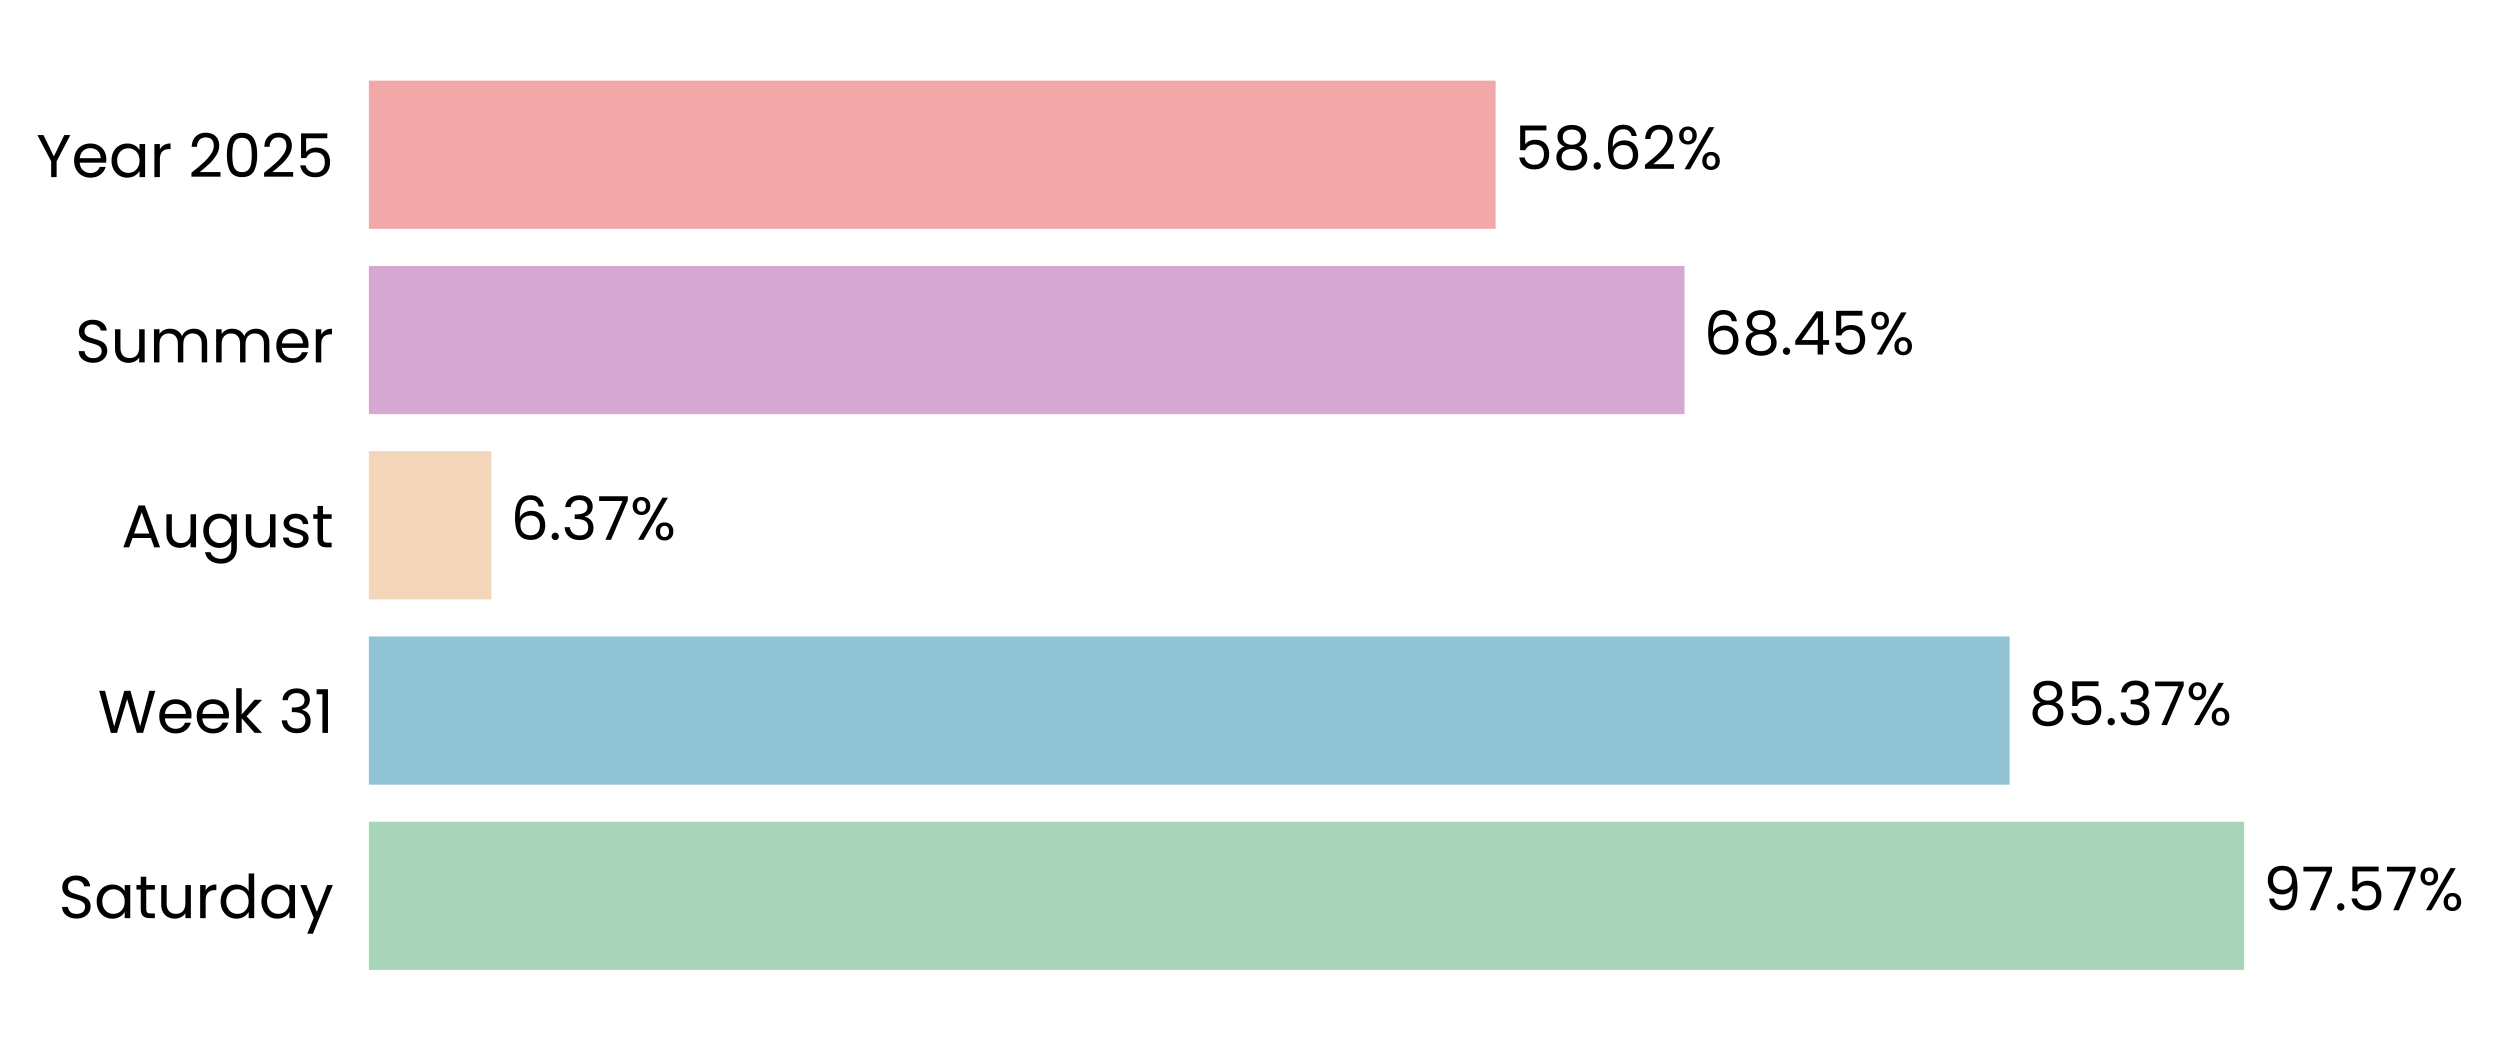
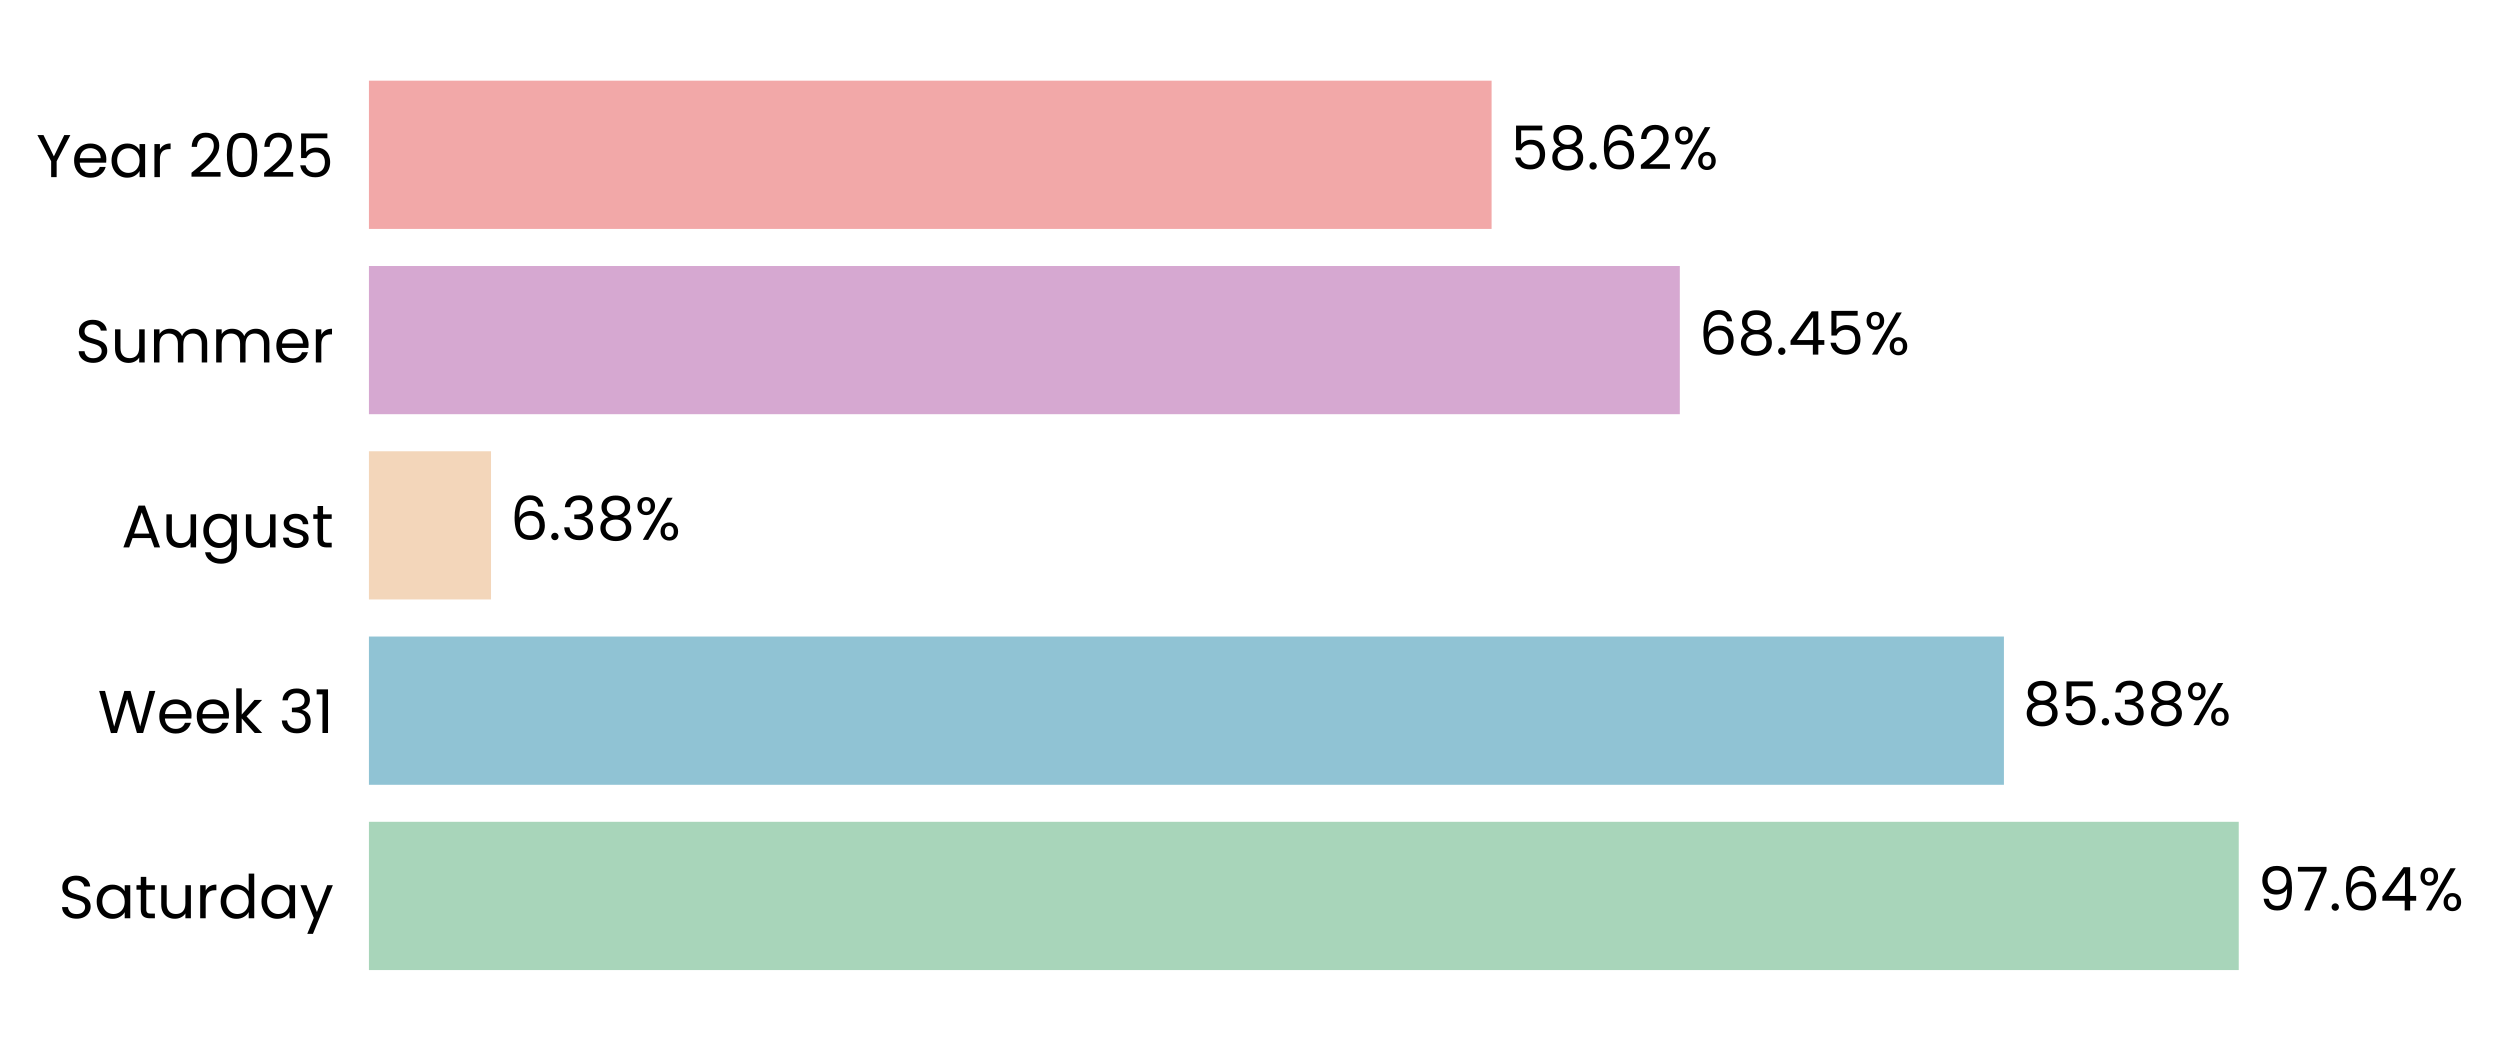
- <svg xmlns="http://www.w3.org/2000/svg" xmlns:xlink="http://www.w3.org/1999/xlink" width="496.861pt" height="208.8pt" viewBox="0 0 496.861 208.8" version="1.1">
+ <svg xmlns="http://www.w3.org/2000/svg" xmlns:xlink="http://www.w3.org/1999/xlink" width="496.787pt" height="208.8pt" viewBox="0 0 496.787 208.8" version="1.1">
  <defs>
    <style type="text/css">*{stroke-linejoin: round; stroke-linecap: butt}</style>
  </defs>
  <g id="figure_1">
    <g id="patch_1">
-       <path d="M 0 208.8  L 496.861 208.8  L 496.861 0  L 0 0  L 0 208.8  z " style="fill: none" />
+       <path d="M 0 208.8  L 496.787 208.8  L 496.787 0  L 0 0  L 0 208.8  z " style="fill: none" />
    </g>
    <g id="axes_1">
      <g id="patch_2">
-         <path d="M 73.311 201.6  L 455.299 201.6  L 455.299 7.2  L 73.311 7.2  L 73.311 201.6  z " style="fill: none" />
+         <path d="M 73.311 201.6  L 453.858 201.6  L 453.858 7.2  L 73.311 7.2  L 73.311 201.6  z " style="fill: none" />
      </g>
      <g id="patch_3">
-         <path d="M 73.311 192.764  L 446.015 192.764  L 446.015 163.309  L 73.311 163.309  z " clip-path="url(#p8ed2d19cbd)" style="fill: #a8d5ba" />
+         <path d="M 73.311 192.764  L 444.873 192.764  L 444.873 163.309  L 73.311 163.309  z " clip-path="url(#p172a8d7e3f)" style="fill: #a8d5ba" />
      </g>
      <g id="patch_4">
-         <path d="M 73.311 155.945  L 399.403 155.945  L 399.403 126.491  L 73.311 126.491  z " clip-path="url(#p8ed2d19cbd)" style="fill: #90c3d4" />
+         <path d="M 73.311 155.945  L 398.21 155.945  L 398.21 126.491  L 73.311 126.491  z " clip-path="url(#p172a8d7e3f)" style="fill: #90c3d4" />
      </g>
      <g id="patch_5">
-         <path d="M 73.311 119.127  L 97.656 119.127  L 97.656 89.673  L 73.311 89.673  z " clip-path="url(#p8ed2d19cbd)" style="fill: #f3d6ba" />
+         <path d="M 73.311 119.127  L 97.573 119.127  L 97.573 89.673  L 73.311 89.673  z " clip-path="url(#p172a8d7e3f)" style="fill: #f3d6ba" />
      </g>
      <g id="patch_6">
-         <path d="M 73.311 82.309  L 334.789 82.309  L 334.789 52.855  L 73.311 52.855  z " clip-path="url(#p8ed2d19cbd)" style="fill: #d6a8d1" />
+         <path d="M 73.311 82.309  L 333.805 82.309  L 333.805 52.855  L 73.311 52.855  z " clip-path="url(#p172a8d7e3f)" style="fill: #d6a8d1" />
      </g>
      <g id="patch_7">
-         <path d="M 73.311 45.491  L 297.246 45.491  L 297.246 16.036  L 73.311 16.036  z " clip-path="url(#p8ed2d19cbd)" style="fill: #f2a8a8" />
+         <path d="M 73.311 45.491  L 296.402 45.491  L 296.402 16.036  L 73.311 16.036  z " clip-path="url(#p172a8d7e3f)" style="fill: #f2a8a8" />
      </g>
      <g id="matplotlib.axis_1">
        <g id="ytick_1">
          <g id="text_1">
            <g transform="translate(11.65312 182.4764) scale(0.12 -0.12)">
              <defs>
                <path id="Poppins-Regular-53" d="M 1907 -45  Q 1466 -45 1117 112  Q 768 269 569 547  Q 371 826 365 1190  L 986 1190  Q 1018 877 1245 662  Q 1472 448 1907 448  Q 2323 448 2563 656  Q 2803 864 2803 1190  Q 2803 1446 2662 1606  Q 2522 1766 2310 1849  Q 2099 1933 1741 2029  Q 1299 2144 1033 2259  Q 768 2374 579 2620  Q 390 2867 390 3283  Q 390 3648 576 3929  Q 762 4211 1098 4364  Q 1434 4518 1869 4518  Q 2496 4518 2896 4204  Q 3296 3891 3347 3373  L 2707 3373  Q 2675 3629 2438 3824  Q 2202 4019 1811 4019  Q 1446 4019 1216 3830  Q 986 3642 986 3302  Q 986 3059 1123 2905  Q 1261 2752 1462 2672  Q 1664 2592 2029 2490  Q 2470 2368 2739 2249  Q 3008 2131 3200 1884  Q 3392 1638 3392 1216  Q 3392 890 3219 602  Q 3046 314 2707 134  Q 2368 -45 1907 -45  z " transform="scale(0.015625)" />
                <path id="Poppins-Regular-61" d="M 275 1766  Q 275 2304 492 2710  Q 710 3117 1091 3341  Q 1472 3565 1939 3565  Q 2400 3565 2739 3366  Q 3078 3168 3245 2867  L 3245 3507  L 3834 3507  L 3834 0  L 3245 0  L 3245 653  Q 3072 346 2729 144  Q 2387 -58 1933 -58  Q 1466 -58 1088 172  Q 710 403 492 819  Q 275 1235 275 1766  z M 3245 1760  Q 3245 2157 3085 2451  Q 2925 2746 2653 2902  Q 2381 3059 2054 3059  Q 1728 3059 1459 2905  Q 1190 2752 1030 2457  Q 870 2163 870 1766  Q 870 1363 1030 1065  Q 1190 768 1459 611  Q 1728 454 2054 454  Q 2381 454 2653 611  Q 2925 768 3085 1065  Q 3245 1363 3245 1760  z " transform="scale(0.015625)" />
                <path id="Poppins-Regular-74" d="M 1203 3027  L 1203 960  Q 1203 704 1312 598  Q 1421 493 1690 493  L 2118 493  L 2118 0  L 1594 0  Q 1107 0 864 224  Q 621 448 621 960  L 621 3027  L 166 3027  L 166 3507  L 621 3507  L 621 4390  L 1203 4390  L 1203 3507  L 2118 3507  L 2118 3027  L 1203 3027  z " transform="scale(0.015625)" />
                <path id="Poppins-Regular-75" d="M 3603 3507  L 3603 0  L 3021 0  L 3021 518  Q 2854 250 2556 99  Q 2259 -51 1901 -51  Q 1491 -51 1164 118  Q 838 288 649 627  Q 461 966 461 1453  L 461 3507  L 1037 3507  L 1037 1530  Q 1037 1011 1299 732  Q 1562 454 2016 454  Q 2483 454 2752 742  Q 3021 1030 3021 1581  L 3021 3507  L 3603 3507  z " transform="scale(0.015625)" />
                <path id="Poppins-Regular-72" d="M 1075 2938  Q 1229 3238 1513 3404  Q 1798 3571 2208 3571  L 2208 2970  L 2054 2970  Q 1075 2970 1075 1907  L 1075 0  L 493 0  L 493 3507  L 1075 3507  L 1075 2938  z " transform="scale(0.015625)" />
                <path id="Poppins-Regular-64" d="M 275 1766  Q 275 2304 492 2710  Q 710 3117 1091 3341  Q 1472 3565 1946 3565  Q 2355 3565 2707 3376  Q 3059 3187 3245 2880  L 3245 4736  L 3834 4736  L 3834 0  L 3245 0  L 3245 659  Q 3072 346 2733 144  Q 2394 -58 1939 -58  Q 1472 -58 1091 172  Q 710 403 492 819  Q 275 1235 275 1766  z M 3245 1760  Q 3245 2157 3085 2451  Q 2925 2746 2653 2902  Q 2381 3059 2054 3059  Q 1728 3059 1459 2905  Q 1190 2752 1030 2457  Q 870 2163 870 1766  Q 870 1363 1030 1065  Q 1190 768 1459 611  Q 1728 454 2054 454  Q 2381 454 2653 611  Q 2925 768 3085 1065  Q 3245 1363 3245 1760  z " transform="scale(0.015625)" />
                <path id="Poppins-Regular-79" d="M 3514 3507  L 1402 -1651  L 800 -1651  L 1491 38  L 77 3507  L 723 3507  L 1824 666  L 2912 3507  L 3514 3507  z " transform="scale(0.015625)" />
              </defs>
              <use xlink:href="#Poppins-Regular-53" />
              <use xlink:href="#Poppins-Regular-61" transform="translate(58.7 0)" />
              <use xlink:href="#Poppins-Regular-74" transform="translate(126.3 0)" />
              <use xlink:href="#Poppins-Regular-75" transform="translate(162.7 0)" />
              <use xlink:href="#Poppins-Regular-72" transform="translate(226.7 0)" />
              <use xlink:href="#Poppins-Regular-64" transform="translate(264 0)" />
              <use xlink:href="#Poppins-Regular-61" transform="translate(331.5999 0)" />
              <use xlink:href="#Poppins-Regular-79" transform="translate(399.1999 0)" />
            </g>
          </g>
        </g>
        <g id="ytick_2">
          <g id="text_2">
            <g transform="translate(19.42687 145.6582) scale(0.12 -0.12)">
              <defs>
                <path id="Poppins-Regular-57" d="M 6099 4461  L 4806 0  L 4154 0  L 3117 3590  L 2042 0  L 1395 -6  L 147 4461  L 768 4461  L 1741 678  L 2816 4461  L 3469 4461  L 4493 691  L 5472 4461  L 6099 4461  z " transform="scale(0.015625)" />
                <path id="Poppins-Regular-65" d="M 3693 1888  Q 3693 1722 3674 1536  L 870 1536  Q 902 1018 1225 726  Q 1549 435 2010 435  Q 2387 435 2640 611  Q 2893 787 2995 1082  L 3622 1082  Q 3482 576 3059 259  Q 2637 -58 2010 -58  Q 1510 -58 1116 166  Q 723 390 499 803  Q 275 1216 275 1760  Q 275 2304 492 2713  Q 710 3123 1104 3344  Q 1498 3565 2010 3565  Q 2509 3565 2893 3347  Q 3277 3130 3485 2749  Q 3693 2368 3693 1888  z M 3091 2010  Q 3091 2342 2944 2582  Q 2797 2822 2544 2947  Q 2291 3072 1984 3072  Q 1542 3072 1232 2790  Q 922 2509 877 2010  L 3091 2010  z " transform="scale(0.015625)" />
                <path id="Poppins-Regular-6b" d="M 2451 0  L 1075 1549  L 1075 0  L 493 0  L 493 4736  L 1075 4736  L 1075 1952  L 2426 3507  L 3238 3507  L 1587 1760  L 3245 0  L 2451 0  z " transform="scale(0.015625)" />
                <path id="Poppins-Regular-20" transform="scale(0.015625)" />
                <path id="Poppins-Regular-33" d="M 384 3462  Q 429 4051 838 4384  Q 1248 4717 1901 4717  Q 2336 4717 2653 4560  Q 2970 4403 3133 4134  Q 3296 3866 3296 3526  Q 3296 3130 3069 2842  Q 2842 2554 2477 2470  L 2477 2438  Q 2893 2336 3136 2035  Q 3379 1734 3379 1248  Q 3379 883 3212 592  Q 3046 301 2713 134  Q 2381 -32 1914 -32  Q 1235 -32 800 323  Q 365 678 314 1331  L 877 1331  Q 922 947 1190 704  Q 1459 461 1907 461  Q 2355 461 2588 694  Q 2822 928 2822 1299  Q 2822 1779 2502 1990  Q 2182 2202 1536 2202  L 1389 2202  L 1389 2688  L 1542 2688  Q 2131 2694 2432 2883  Q 2733 3072 2733 3469  Q 2733 3808 2512 4013  Q 2291 4218 1882 4218  Q 1485 4218 1241 4013  Q 998 3808 954 3462  L 384 3462  z " transform="scale(0.015625)" />
                <path id="Poppins-Regular-31" d="M 243 4096  L 243 4627  L 1446 4627  L 1446 0  L 858 0  L 858 4096  L 243 4096  z " transform="scale(0.015625)" />
              </defs>
              <use xlink:href="#Poppins-Regular-57" />
              <use xlink:href="#Poppins-Regular-65" transform="translate(97.59999 0)" />
              <use xlink:href="#Poppins-Regular-65" transform="translate(159.6 0)" />
              <use xlink:href="#Poppins-Regular-6b" transform="translate(221.6 0)" />
              <use xlink:href="#Poppins-Regular-20" transform="translate(273.0999 0)" />
              <use xlink:href="#Poppins-Regular-33" transform="translate(299.7999 0)" />
              <use xlink:href="#Poppins-Regular-31" transform="translate(358.6999 0)" />
            </g>
          </g>
        </g>
        <g id="ytick_3">
          <g id="text_3">
            <g transform="translate(24.11812 108.78) scale(0.12 -0.12)">
              <defs>
                <path id="Poppins-Regular-41" d="M 3130 992  L 1184 992  L 826 0  L 211 0  L 1824 4435  L 2496 4435  L 4102 0  L 3488 0  L 3130 992  z M 2963 1466  L 2157 3718  L 1350 1466  L 2963 1466  z " transform="scale(0.015625)" />
                <path id="Poppins-Regular-67" d="M 1939 3565  Q 2394 3565 2736 3366  Q 3078 3168 3245 2867  L 3245 3507  L 3834 3507  L 3834 -77  Q 3834 -557 3629 -931  Q 3424 -1306 3043 -1517  Q 2662 -1728 2157 -1728  Q 1466 -1728 1005 -1401  Q 544 -1075 461 -512  L 1037 -512  Q 1133 -832 1433 -1027  Q 1734 -1222 2157 -1222  Q 2637 -1222 2941 -921  Q 3245 -621 3245 -77  L 3245 659  Q 3072 352 2733 147  Q 2394 -58 1939 -58  Q 1472 -58 1091 172  Q 710 403 492 819  Q 275 1235 275 1766  Q 275 2304 492 2710  Q 710 3117 1091 3341  Q 1472 3565 1939 3565  z M 3245 1760  Q 3245 2157 3085 2451  Q 2925 2746 2653 2902  Q 2381 3059 2054 3059  Q 1728 3059 1459 2905  Q 1190 2752 1030 2457  Q 870 2163 870 1766  Q 870 1363 1030 1065  Q 1190 768 1459 611  Q 1728 454 2054 454  Q 2381 454 2653 611  Q 2925 768 3085 1065  Q 3245 1363 3245 1760  z " transform="scale(0.015625)" />
                <path id="Poppins-Regular-73" d="M 1734 -58  Q 1331 -58 1011 80  Q 691 218 505 464  Q 320 710 301 1030  L 902 1030  Q 928 768 1149 601  Q 1370 435 1728 435  Q 2061 435 2253 582  Q 2445 730 2445 954  Q 2445 1184 2240 1296  Q 2035 1408 1606 1517  Q 1216 1619 969 1724  Q 723 1830 547 2038  Q 371 2246 371 2586  Q 371 2854 531 3078  Q 691 3302 985 3433  Q 1280 3565 1658 3565  Q 2240 3565 2598 3270  Q 2957 2976 2982 2464  L 2400 2464  Q 2381 2739 2179 2905  Q 1978 3072 1638 3072  Q 1325 3072 1139 2937  Q 954 2803 954 2586  Q 954 2413 1066 2301  Q 1178 2189 1347 2121  Q 1517 2054 1818 1971  Q 2195 1869 2432 1769  Q 2669 1670 2838 1472  Q 3008 1274 3014 954  Q 3014 666 2854 435  Q 2694 205 2403 73  Q 2112 -58 1734 -58  z " transform="scale(0.015625)" />
              </defs>
              <use xlink:href="#Poppins-Regular-41" />
              <use xlink:href="#Poppins-Regular-75" transform="translate(67.39999 0)" />
              <use xlink:href="#Poppins-Regular-67" transform="translate(131.4 0)" />
              <use xlink:href="#Poppins-Regular-75" transform="translate(199 0)" />
              <use xlink:href="#Poppins-Regular-73" transform="translate(263 0)" />
              <use xlink:href="#Poppins-Regular-74" transform="translate(315.2 0)" />
            </g>
          </g>
        </g>
        <g id="ytick_4">
          <g id="text_4">
            <g transform="translate(14.95125 72.02182) scale(0.12 -0.12)">
              <defs>
                <path id="Poppins-Regular-6d" d="M 4710 3571  Q 5120 3571 5440 3401  Q 5760 3232 5945 2893  Q 6131 2554 6131 2067  L 6131 0  L 5555 0  L 5555 1984  Q 5555 2509 5296 2787  Q 5037 3066 4595 3066  Q 4141 3066 3872 2774  Q 3603 2483 3603 1933  L 3603 0  L 3027 0  L 3027 1984  Q 3027 2509 2768 2787  Q 2509 3066 2067 3066  Q 1613 3066 1344 2774  Q 1075 2483 1075 1933  L 1075 0  L 493 0  L 493 3507  L 1075 3507  L 1075 3002  Q 1248 3277 1539 3424  Q 1830 3571 2182 3571  Q 2624 3571 2963 3372  Q 3302 3174 3469 2790  Q 3616 3162 3955 3366  Q 4294 3571 4710 3571  z " transform="scale(0.015625)" />
              </defs>
              <use xlink:href="#Poppins-Regular-53" />
              <use xlink:href="#Poppins-Regular-75" transform="translate(58.7 0)" />
              <use xlink:href="#Poppins-Regular-6d" transform="translate(122.7 0)" />
              <use xlink:href="#Poppins-Regular-6d" transform="translate(225.7 0)" />
              <use xlink:href="#Poppins-Regular-65" transform="translate(328.7 0)" />
              <use xlink:href="#Poppins-Regular-72" transform="translate(390.6999 0)" />
            </g>
          </g>
        </g>
        <g id="ytick_5">
          <g id="text_5">
            <g transform="translate(7.2 35.20364) scale(0.12 -0.12)">
              <defs>
                <path id="Poppins-Regular-59" d="M 3616 4461  L 2163 1683  L 2163 0  L 1581 0  L 1581 1683  L 122 4461  L 768 4461  L 1869 2202  L 2970 4461  L 3616 4461  z " transform="scale(0.015625)" />
                <path id="Poppins-Regular-32" d="M 326 467  Q 1139 1120 1600 1539  Q 2061 1958 2377 2416  Q 2694 2874 2694 3315  Q 2694 3731 2492 3971  Q 2291 4211 1843 4211  Q 1408 4211 1168 3939  Q 928 3667 909 3213  L 346 3213  Q 371 3930 780 4320  Q 1190 4710 1837 4710  Q 2496 4710 2883 4345  Q 3270 3981 3270 3341  Q 3270 2810 2953 2307  Q 2637 1805 2233 1424  Q 1830 1043 1203 538  L 3405 538  L 3405 51  L 326 51  L 326 467  z " transform="scale(0.015625)" />
                <path id="Poppins-Regular-30" d="M 397 2362  Q 397 3462 755 4080  Q 1114 4698 2010 4698  Q 2899 4698 3257 4080  Q 3616 3462 3616 2362  Q 3616 1242 3257 621  Q 2899 0 2010 0  Q 1114 0 755 621  Q 397 1242 397 2362  z M 3040 2362  Q 3040 2918 2966 3305  Q 2893 3693 2665 3929  Q 2438 4166 2010 4166  Q 1574 4166 1347 3929  Q 1120 3693 1046 3305  Q 973 2918 973 2362  Q 973 1786 1046 1395  Q 1120 1005 1347 768  Q 1574 531 2010 531  Q 2438 531 2665 768  Q 2893 1005 2966 1395  Q 3040 1786 3040 2362  z " transform="scale(0.015625)" />
                <path id="Poppins-Regular-35" d="M 3347 4122  L 1101 4122  L 1101 2662  Q 1248 2867 1536 2998  Q 1824 3130 2157 3130  Q 2688 3130 3021 2909  Q 3354 2688 3498 2339  Q 3642 1990 3642 1600  Q 3642 1139 3469 774  Q 3296 410 2941 198  Q 2586 -13 2061 -13  Q 1389 -13 973 332  Q 557 678 467 1254  L 1037 1254  Q 1120 890 1389 685  Q 1658 480 2067 480  Q 2573 480 2829 784  Q 3085 1088 3085 1587  Q 3085 2086 2829 2358  Q 2573 2630 2074 2630  Q 1734 2630 1481 2467  Q 1229 2304 1114 2022  L 563 2022  L 563 4634  L 3347 4634  L 3347 4122  z " transform="scale(0.015625)" />
              </defs>
              <use xlink:href="#Poppins-Regular-59" />
              <use xlink:href="#Poppins-Regular-65" transform="translate(58.39999 0)" />
              <use xlink:href="#Poppins-Regular-61" transform="translate(120.4 0)" />
              <use xlink:href="#Poppins-Regular-72" transform="translate(188 0)" />
              <use xlink:href="#Poppins-Regular-20" transform="translate(225.3 0)" />
              <use xlink:href="#Poppins-Regular-32" transform="translate(252 0)" />
              <use xlink:href="#Poppins-Regular-30" transform="translate(309.4999 0)" />
              <use xlink:href="#Poppins-Regular-32" transform="translate(372.2999 0)" />
              <use xlink:href="#Poppins-Regular-35" transform="translate(429.7999 0)" />
            </g>
          </g>
        </g>
      </g>
      <g id="text_6">
-         <g transform="translate(449.8345 180.9164) scale(0.12 -0.12)">
+         <g transform="translate(448.6781 180.9164) scale(0.12 -0.12)">
          <defs>
            <path id="Poppins-Regular-39" d="M 1146 1242  Q 1210 877 1443 678  Q 1677 480 2074 480  Q 2605 480 2857 896  Q 3110 1312 3098 2298  Q 2963 2010 2649 1846  Q 2336 1683 1952 1683  Q 1523 1683 1187 1859  Q 851 2035 659 2374  Q 467 2714 467 3194  Q 467 3878 864 4297  Q 1261 4717 1990 4717  Q 2886 4717 3248 4134  Q 3610 3552 3610 2400  Q 3610 1594 3466 1069  Q 3322 544 2979 269  Q 2637 -6 2042 -6  Q 1389 -6 1024 346  Q 659 698 608 1242  L 1146 1242  z M 2048 2176  Q 2477 2176 2752 2441  Q 3027 2707 3027 3162  Q 3027 3642 2758 3936  Q 2490 4230 2003 4230  Q 1555 4230 1289 3948  Q 1024 3667 1024 3206  Q 1024 2739 1286 2457  Q 1549 2176 2048 2176  z " transform="scale(0.015625)" />
            <path id="Poppins-Regular-37" d="M 3245 4173  L 1466 0  L 877 0  L 2682 4115  L 211 4115  L 211 4614  L 3245 4614  L 3245 4173  z " transform="scale(0.015625)" />
            <path id="Poppins-Regular-2e" d="M 678 -38  Q 512 -38 397 77  Q 282 192 282 358  Q 282 525 397 640  Q 512 755 678 755  Q 838 755 950 640  Q 1062 525 1062 358  Q 1062 192 950 77  Q 838 -38 678 -38  z " transform="scale(0.015625)" />
+             <path id="Poppins-Regular-36" d="M 2976 3526  Q 2835 4237 2099 4237  Q 1530 4237 1248 3798  Q 966 3360 973 2355  Q 1120 2688 1462 2877  Q 1805 3066 2227 3066  Q 2886 3066 3280 2656  Q 3674 2246 3674 1523  Q 3674 1088 3504 742  Q 3334 397 2992 192  Q 2650 -13 2163 -13  Q 1504 -13 1133 281  Q 762 576 614 1094  Q 467 1613 467 2374  Q 467 4723 2106 4723  Q 2733 4723 3091 4384  Q 3450 4045 3514 3526  L 2976 3526  z M 2106 2573  Q 1830 2573 1587 2461  Q 1344 2349 1193 2121  Q 1043 1894 1043 1568  Q 1043 1082 1324 778  Q 1606 474 2131 474  Q 2579 474 2844 752  Q 3110 1030 3110 1504  Q 3110 2003 2854 2288  Q 2598 2573 2106 2573  z " transform="scale(0.015625)" />
+             <path id="Poppins-Regular-34" d="M 256 1030  L 256 1472  L 2502 4582  L 3200 4582  L 3200 1536  L 3840 1536  L 3840 1030  L 3200 1030  L 3200 0  L 2624 0  L 2624 1030  L 256 1030  z M 2650 3974  L 928 1536  L 2650 1536  L 2650 3974  z " transform="scale(0.015625)" />
            <path id="Poppins-Regular-25" d="M 269 3584  Q 269 4019 531 4278  Q 794 4538 1203 4538  Q 1613 4538 1875 4278  Q 2138 4019 2138 3584  Q 2138 3142 1875 2883  Q 1613 2624 1203 2624  Q 794 2624 531 2883  Q 269 3142 269 3584  z M 4006 4467  L 1414 0  L 838 0  L 3430 4467  L 4006 4467  z M 1203 4179  Q 986 4179 861 4028  Q 736 3878 736 3584  Q 736 3290 861 3136  Q 986 2982 1203 2982  Q 1421 2982 1549 3139  Q 1677 3296 1677 3584  Q 1677 3878 1549 4028  Q 1421 4179 1203 4179  z M 2720 883  Q 2720 1325 2982 1584  Q 3245 1843 3654 1843  Q 4064 1843 4323 1584  Q 4582 1325 4582 883  Q 4582 448 4323 185  Q 4064 -77 3654 -77  Q 3245 -77 2982 182  Q 2720 442 2720 883  z M 3648 1478  Q 3430 1478 3302 1328  Q 3174 1178 3174 883  Q 3174 595 3302 444  Q 3430 294 3648 294  Q 3866 294 3994 444  Q 4122 595 4122 883  Q 4122 1178 3994 1328  Q 3866 1478 3648 1478  z " transform="scale(0.015625)" />
          </defs>
          <use xlink:href="#Poppins-Regular-39" />
          <use xlink:href="#Poppins-Regular-37" transform="translate(62.99999 0)" />
          <use xlink:href="#Poppins-Regular-2e" transform="translate(117.6 0)" />
-           <use xlink:href="#Poppins-Regular-35" transform="translate(138.6 0)" />
-           <use xlink:href="#Poppins-Regular-37" transform="translate(201.3999 0)" />
-           <use xlink:href="#Poppins-Regular-25" transform="translate(255.9999 0)" />
+           <use xlink:href="#Poppins-Regular-36" transform="translate(138.6 0)" />
+           <use xlink:href="#Poppins-Regular-34" transform="translate(202.0999 0)" />
+           <use xlink:href="#Poppins-Regular-25" transform="translate(264.9999 0)" />
        </g>
      </g>
      <g id="text_7">
-         <g transform="translate(403.2229 144.0982) scale(0.12 -0.12)">
+         <g transform="translate(402.0158 144.0982) scale(0.12 -0.12)">
          <defs>
            <path id="Poppins-Regular-38" d="M 1242 2406  Q 883 2547 691 2816  Q 499 3085 499 3469  Q 499 3814 672 4092  Q 845 4371 1187 4534  Q 1530 4698 2016 4698  Q 2502 4698 2844 4534  Q 3187 4371 3363 4092  Q 3539 3814 3539 3469  Q 3539 3098 3340 2819  Q 3142 2541 2797 2406  Q 3194 2285 3427 1981  Q 3661 1677 3661 1248  Q 3661 832 3456 521  Q 3251 211 2876 41  Q 2502 -128 2016 -128  Q 1530 -128 1162 41  Q 794 211 589 521  Q 384 832 384 1248  Q 384 1677 614 1984  Q 845 2291 1242 2406  z M 2976 3398  Q 2976 3789 2720 4000  Q 2464 4211 2016 4211  Q 1574 4211 1318 4000  Q 1062 3789 1062 3392  Q 1062 3034 1328 2816  Q 1594 2598 2016 2598  Q 2445 2598 2710 2819  Q 2976 3040 2976 3398  z M 2016 2150  Q 1542 2150 1241 1929  Q 941 1709 941 1267  Q 941 858 1232 608  Q 1523 358 2016 358  Q 2509 358 2797 608  Q 3085 858 3085 1267  Q 3085 1696 2790 1923  Q 2496 2150 2016 2150  z " transform="scale(0.015625)" />
          </defs>
          <use xlink:href="#Poppins-Regular-38" />
          <use xlink:href="#Poppins-Regular-35" transform="translate(63.09999 0)" />
          <use xlink:href="#Poppins-Regular-2e" transform="translate(125.9 0)" />
          <use xlink:href="#Poppins-Regular-33" transform="translate(146.9 0)" />
-           <use xlink:href="#Poppins-Regular-37" transform="translate(205.8 0)" />
-           <use xlink:href="#Poppins-Regular-25" transform="translate(260.3999 0)" />
+           <use xlink:href="#Poppins-Regular-38" transform="translate(205.8 0)" />
+           <use xlink:href="#Poppins-Regular-25" transform="translate(268.8999 0)" />
        </g>
      </g>
      <g id="text_8">
-         <g transform="translate(101.476 107.28) scale(0.12 -0.12)">
-           <defs>
-             <path id="Poppins-Regular-36" d="M 2976 3526  Q 2835 4237 2099 4237  Q 1530 4237 1248 3798  Q 966 3360 973 2355  Q 1120 2688 1462 2877  Q 1805 3066 2227 3066  Q 2886 3066 3280 2656  Q 3674 2246 3674 1523  Q 3674 1088 3504 742  Q 3334 397 2992 192  Q 2650 -13 2163 -13  Q 1504 -13 1133 281  Q 762 576 614 1094  Q 467 1613 467 2374  Q 467 4723 2106 4723  Q 2733 4723 3091 4384  Q 3450 4045 3514 3526  L 2976 3526  z M 2106 2573  Q 1830 2573 1587 2461  Q 1344 2349 1193 2121  Q 1043 1894 1043 1568  Q 1043 1082 1324 778  Q 1606 474 2131 474  Q 2579 474 2844 752  Q 3110 1030 3110 1504  Q 3110 2003 2854 2288  Q 2598 2573 2106 2573  z " transform="scale(0.015625)" />
-           </defs>
+         <g transform="translate(101.3783 107.28) scale(0.12 -0.12)">
          <use xlink:href="#Poppins-Regular-36" />
          <use xlink:href="#Poppins-Regular-2e" transform="translate(63.49999 0)" />
          <use xlink:href="#Poppins-Regular-33" transform="translate(84.49997 0)" />
-           <use xlink:href="#Poppins-Regular-37" transform="translate(143.4 0)" />
-           <use xlink:href="#Poppins-Regular-25" transform="translate(198 0)" />
+           <use xlink:href="#Poppins-Regular-38" transform="translate(143.4 0)" />
+           <use xlink:href="#Poppins-Regular-25" transform="translate(206.5 0)" />
        </g>
      </g>
      <g id="text_9">
-         <g transform="translate(338.6088 70.46182) scale(0.12 -0.12)">
-           <defs>
-             <path id="Poppins-Regular-34" d="M 256 1030  L 256 1472  L 2502 4582  L 3200 4582  L 3200 1536  L 3840 1536  L 3840 1030  L 3200 1030  L 3200 0  L 2624 0  L 2624 1030  L 256 1030  z M 2650 3974  L 928 1536  L 2650 1536  L 2650 3974  z " transform="scale(0.015625)" />
-           </defs>
+         <g transform="translate(337.6107 70.46182) scale(0.12 -0.12)">
          <use xlink:href="#Poppins-Regular-36" />
          <use xlink:href="#Poppins-Regular-38" transform="translate(63.49999 0)" />
          <use xlink:href="#Poppins-Regular-2e" transform="translate(126.6 0)" />
          <use xlink:href="#Poppins-Regular-34" transform="translate(147.6 0)" />
          <use xlink:href="#Poppins-Regular-35" transform="translate(210.5 0)" />
          <use xlink:href="#Poppins-Regular-25" transform="translate(273.2999 0)" />
        </g>
      </g>
      <g id="text_10">
-         <g transform="translate(301.0656 33.64364) scale(0.12 -0.12)">
+         <g transform="translate(300.207 33.64364) scale(0.12 -0.12)">
          <use xlink:href="#Poppins-Regular-35" />
          <use xlink:href="#Poppins-Regular-38" transform="translate(62.79999 0)" />
          <use xlink:href="#Poppins-Regular-2e" transform="translate(125.9 0)" />
          <use xlink:href="#Poppins-Regular-36" transform="translate(146.9 0)" />
          <use xlink:href="#Poppins-Regular-32" transform="translate(210.3999 0)" />
          <use xlink:href="#Poppins-Regular-25" transform="translate(267.8999 0)" />
        </g>
      </g>
    </g>
  </g>
  <defs>
-     <clipPath id="p8ed2d19cbd">
-       <rect x="73.311" y="7.2" width="381.988" height="194.4" />
+     <clipPath id="p172a8d7e3f">
+       <rect x="73.311" y="7.2" width="380.546" height="194.4" />
    </clipPath>
  </defs>
</svg>
